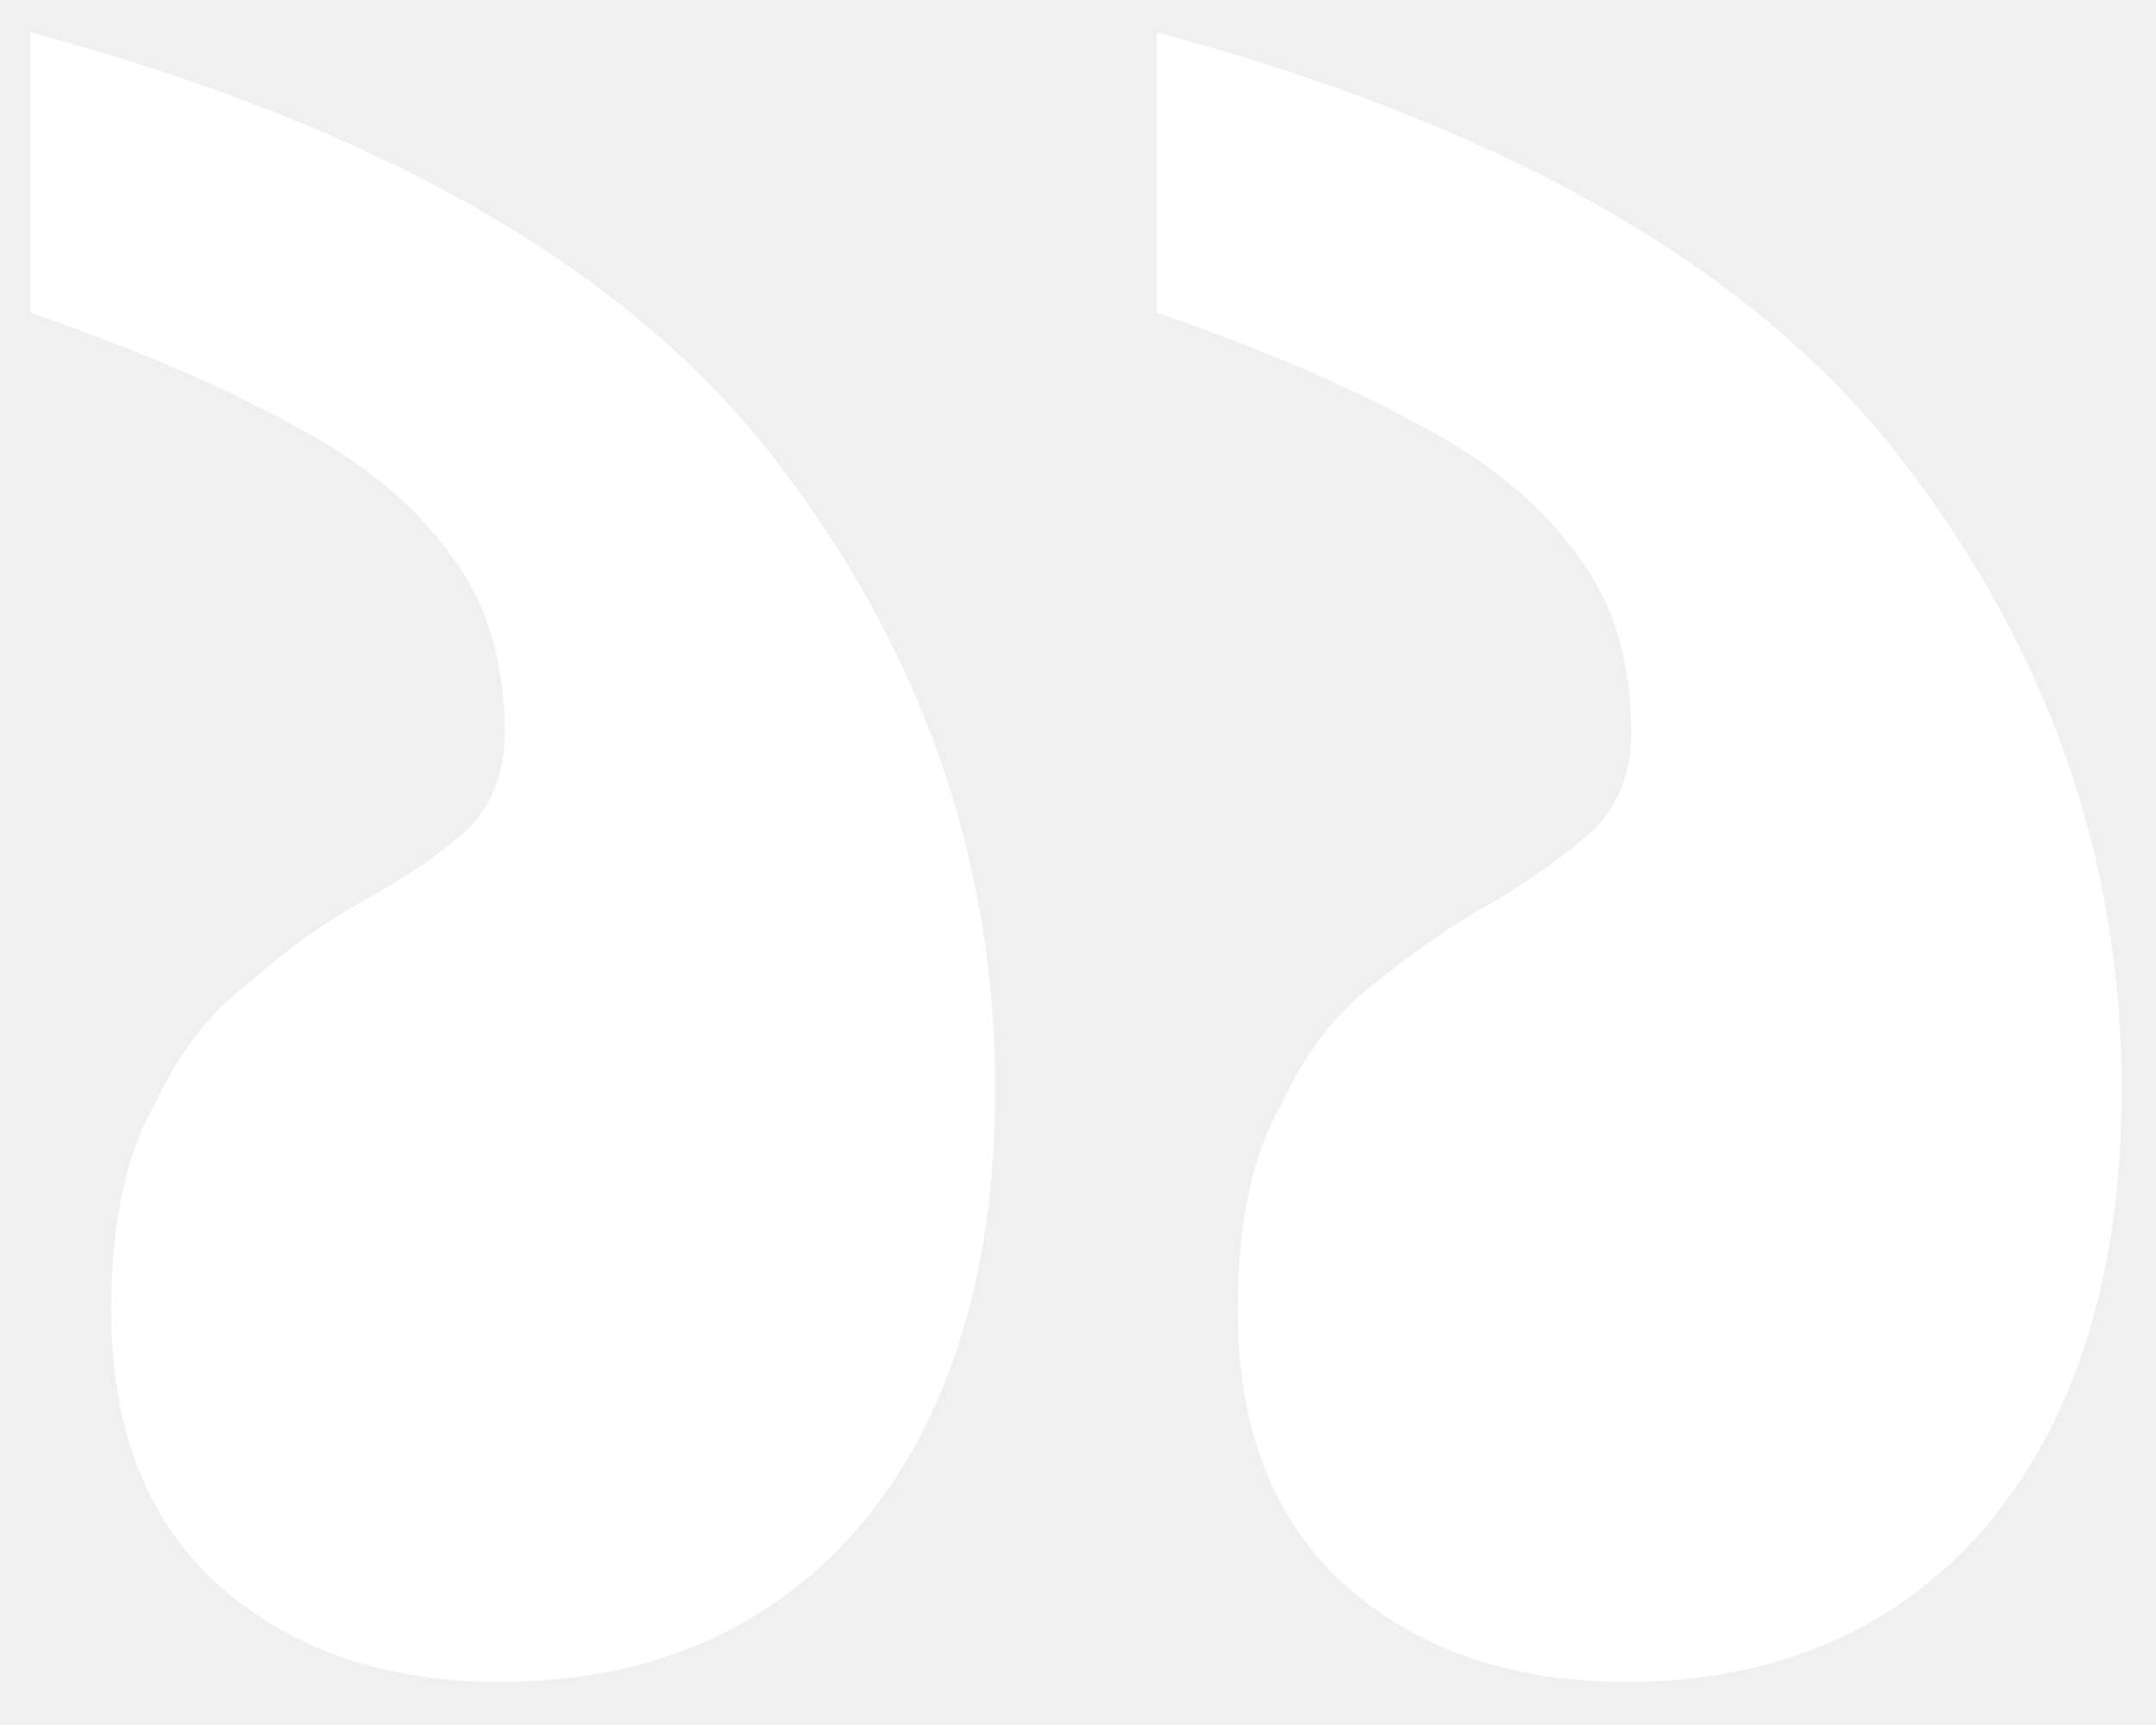
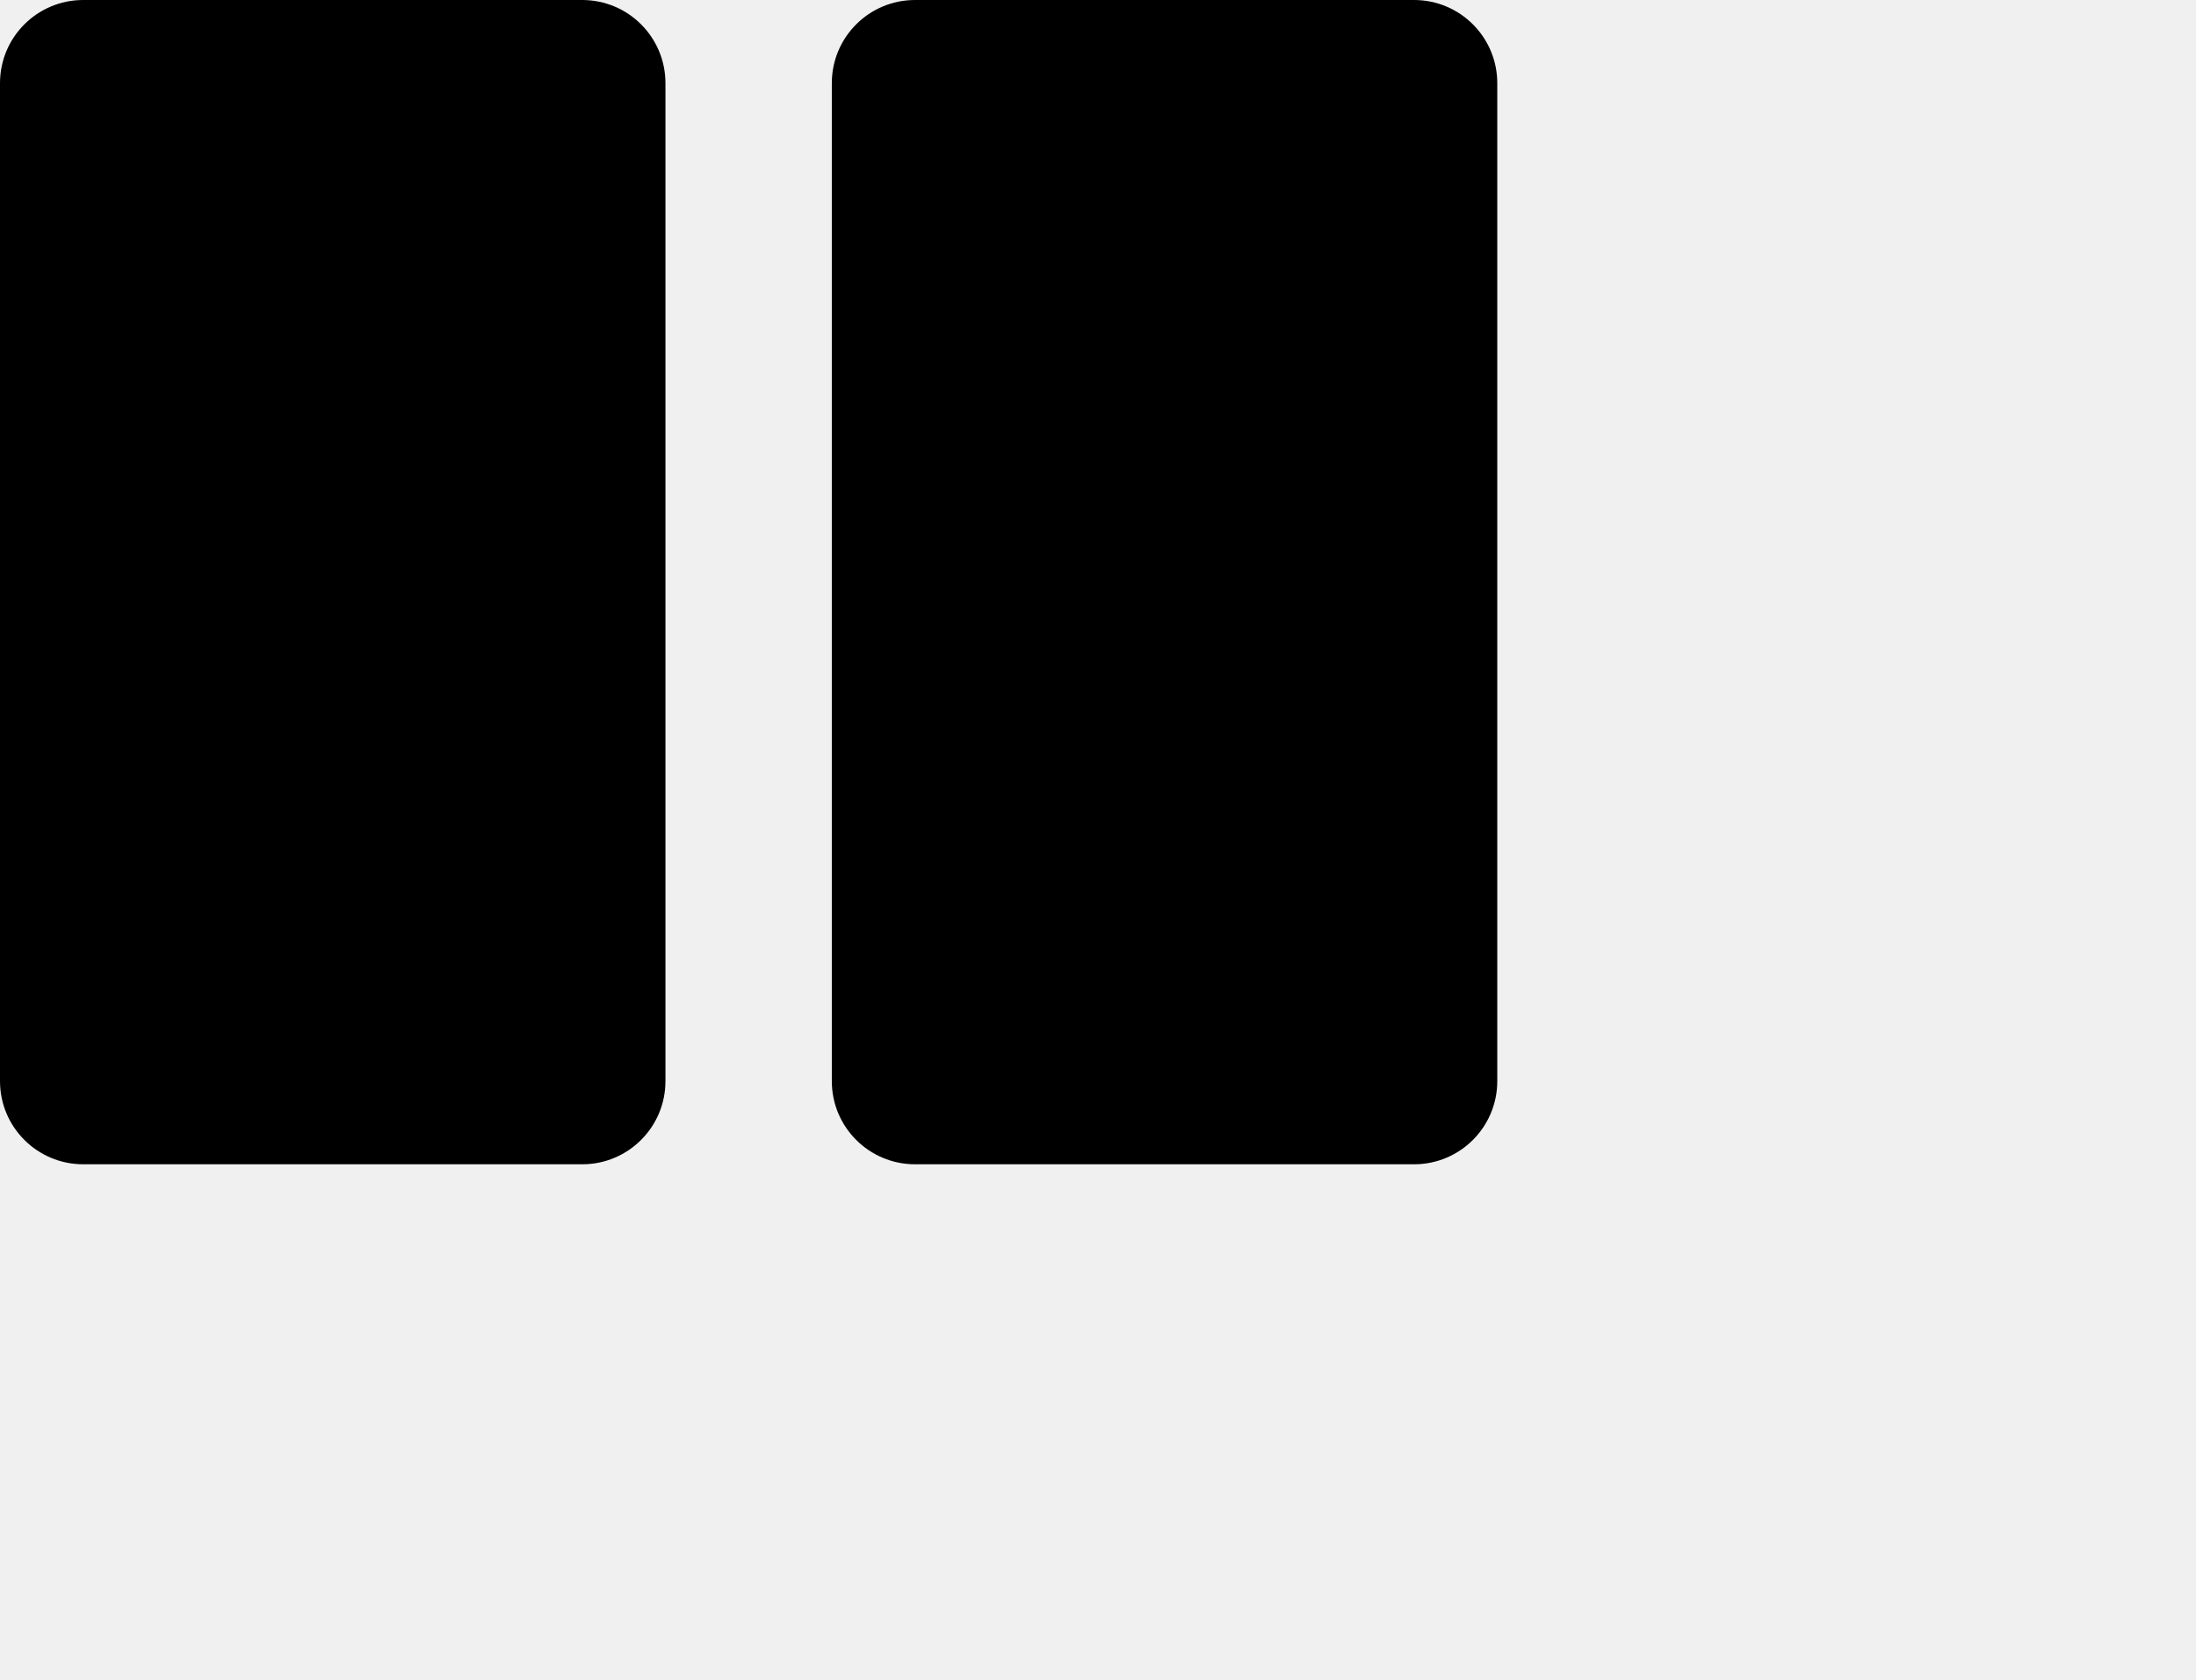
- <svg xmlns="http://www.w3.org/2000/svg" viewBox="0 0 40 32" fill="none">
-   <path d="M9.263 31.2C12.063 31.2 14.296 30.233 15.963 28.3C17.63 26.3 18.463 23.6 18.463 20.2C18.463 15.933 17.096 12.033 14.363 8.5C11.63 4.967 7.03 2.333 0.563 0.6V5.8C2.496 6.467 4.13 7.167 5.463 7.9C6.73 8.567 7.696 9.367 8.363 10.3C9.03 11.167 9.363 12.267 9.363 13.6C9.363 14.333 9.13 14.933 8.663 15.4C8.13 15.867 7.496 16.3 6.763 16.7C6.03 17.1 5.33 17.6 4.663 18.2C3.93 18.733 3.33 19.5 2.863 20.5C2.33 21.433 2.063 22.7 2.063 24.3C2.063 26.567 2.763 28.3 4.163 29.5C5.496 30.633 7.196 31.2 9.263 31.2ZM30.163 31.2C32.963 31.2 35.196 30.233 36.863 28.3C38.53 26.3 39.363 23.6 39.363 20.2C39.363 15.933 37.996 12.033 35.263 8.5C32.53 4.967 27.93 2.333 21.463 0.6V5.8C23.396 6.467 25.03 7.167 26.363 7.9C27.63 8.567 28.596 9.367 29.263 10.3C29.93 11.167 30.263 12.267 30.263 13.6C30.263 14.333 30.03 14.933 29.563 15.4C29.03 15.867 28.43 16.3 27.763 16.7C27.03 17.1 26.296 17.6 25.563 18.2C24.83 18.733 24.23 19.5 23.763 20.5C23.23 21.433 22.963 22.7 22.963 24.3C22.963 26.567 23.663 28.3 25.063 29.5C26.396 30.633 28.096 31.2 30.163 31.2Z" fill="#fff" />
+ <svg xmlns="http://www.w3.org/2000/svg" viewBox="0 0 132 101">
+   <rect width="40" height="70" rx="5" />
+   <rect x="50" width="40" height="70" rx="5" />
</svg>
